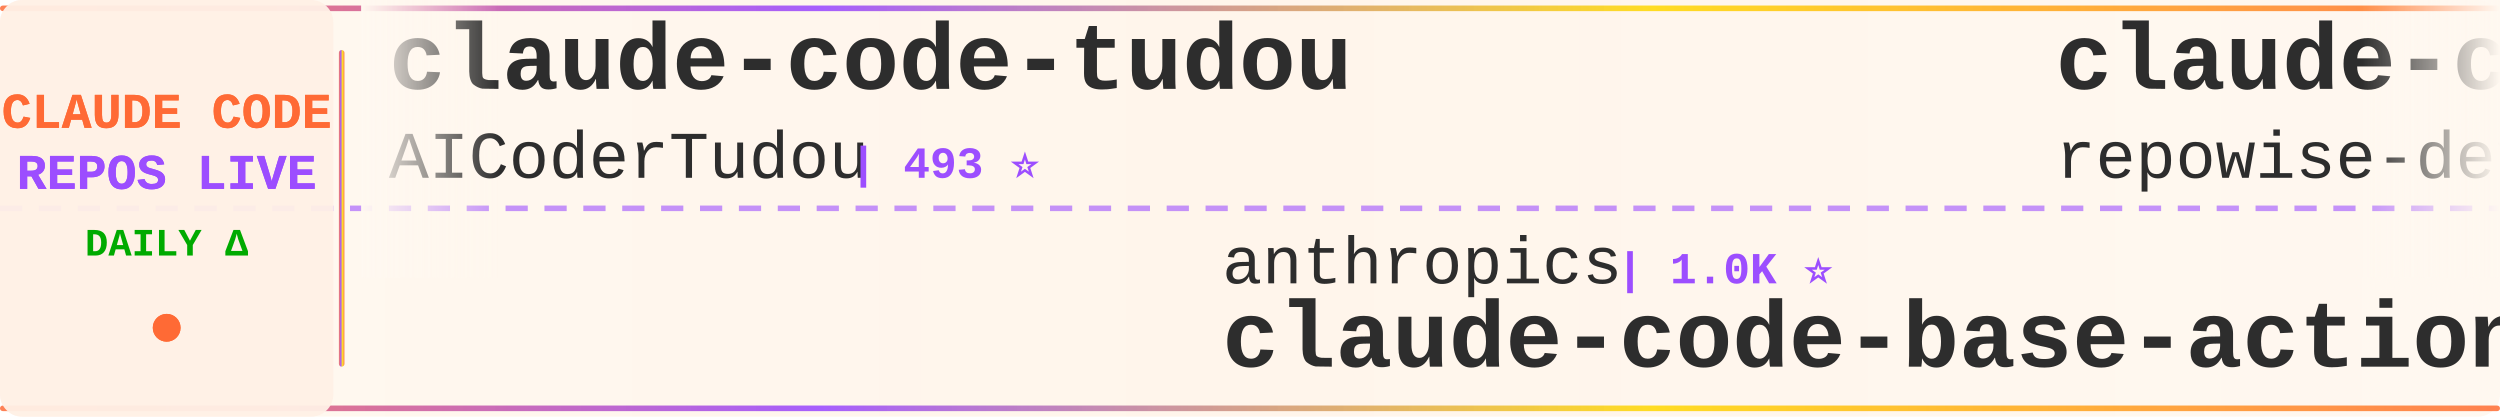
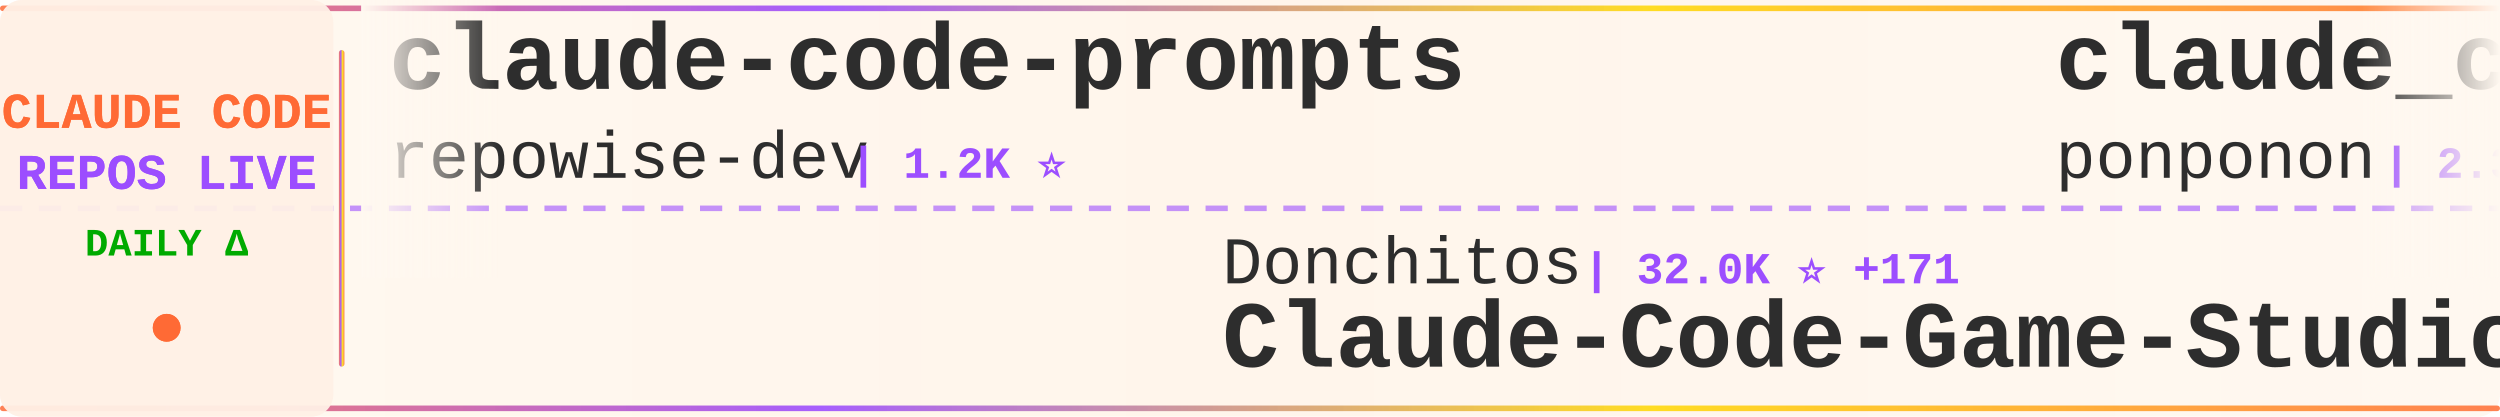
<svg xmlns="http://www.w3.org/2000/svg" width="900" height="150">
  <defs>
    <linearGradient id="tickerBg" x1="0%" y1="0%" x2="100%" y2="0%">
      <stop offset="0%" style="stop-color:#fff8f0;stop-opacity:0.98" />
      <stop offset="50%" style="stop-color:#fff5eb;stop-opacity:1" />
      <stop offset="100%" style="stop-color:#fff8f0;stop-opacity:0.98" />
    </linearGradient>
    <linearGradient id="borderGrad" x1="0%" y1="0%" x2="100%" y2="0%">
      <stop offset="0%" style="stop-color:#FF6B35;stop-opacity:0.85">
        <animate attributeName="stop-opacity" values="0.85;1;0.85" dur="2s" repeatCount="indefinite" />
      </stop>
      <stop offset="33%" style="stop-color:#9C4EFF;stop-opacity:0.9">
        <animate attributeName="stop-opacity" values="0.9;1;0.9" dur="2.2s" repeatCount="indefinite" />
      </stop>
      <stop offset="66%" style="stop-color:#FFD700;stop-opacity:0.85">
        <animate attributeName="stop-opacity" values="0.85;1;0.85" dur="1.8s" repeatCount="indefinite" />
      </stop>
      <stop offset="100%" style="stop-color:#FF6B35;stop-opacity:0.85">
        <animate attributeName="stop-opacity" values="0.85;1;0.85" dur="2s" repeatCount="indefinite" />
      </stop>
    </linearGradient>
    <filter id="textGlow">
      <feGaussianBlur stdDeviation="0.15" result="coloredBlur" />
      <feMerge>
        <feMergeNode in="coloredBlur" />
        <feMergeNode in="SourceGraphic" />
      </feMerge>
    </filter>
    <filter id="metricGlow">
      <feGaussianBlur stdDeviation="0.2" result="coloredBlur" />
      <feMerge>
        <feMergeNode in="coloredBlur" />
        <feMergeNode in="SourceGraphic" />
      </feMerge>
    </filter>
    <linearGradient id="leftFade" x1="0%" y1="0%" x2="100%" y2="0%">
      <stop offset="0%" style="stop-color:#fff8f0;stop-opacity:1" />
      <stop offset="100%" style="stop-color:#fff8f0;stop-opacity:0" />
    </linearGradient>
    <linearGradient id="rightFade" x1="0%" y1="0%" x2="100%" y2="0%">
      <stop offset="0%" style="stop-color:#fff8f0;stop-opacity:0" />
      <stop offset="100%" style="stop-color:#fff8f0;stop-opacity:1" />
    </linearGradient>
  </defs>
  <rect width="900" height="150" fill="url(#tickerBg)" rx="8" />
  <rect x="0" y="2" width="900" height="2" fill="url(#borderGrad)" rx="1" />
  <rect x="0" y="146" width="900" height="2" fill="url(#borderGrad)" rx="1" />
  <line x1="0" y1="75" x2="900" y2="75" stroke="#9C4EFF" stroke-width="2" stroke-dasharray="8 6" opacity="0.6" />
  <rect x="0" y="0" width="120" height="150" fill="#fff0e6" opacity="0.95" rx="8" />
  <text x="60" y="46" font-family="'Courier New', monospace" font-size="18" font-weight="bold" fill="#FF6B35" text-anchor="middle" filter="url(#textGlow)">
    CLAUDE CODE
  </text>
  <text x="60" y="68" font-family="'Courier New', monospace" font-size="18" font-weight="bold" fill="#9C4EFF" text-anchor="middle" filter="url(#textGlow)">
    REPOS LIVE
  </text>
  <text x="60" y="92" font-family="'Courier New', monospace" font-size="14" font-weight="bold" fill="#00aa00" text-anchor="middle">
    DAILY Δ
  </text>
  <circle cx="60" cy="118" r="5" fill="#FF6B35" filter="url(#metricGlow)">
    <animate attributeName="r" values="4;6;4" dur="1.5s" repeatCount="indefinite" />
    <animate attributeName="opacity" values="0.6;1;0.6" dur="1.5s" repeatCount="indefinite" />
  </circle>
  <rect x="122" y="18" width="2" height="114" fill="url(#borderGrad)" rx="1" />
  <clipPath id="tickerClip">
    <rect x="130" y="0" width="770" height="150" />
  </clipPath>
  <g clip-path="url(#tickerClip)">
    <g id="tickerItems">
      <animateTransform attributeName="transform" attributeType="XML" type="translate" from="0 0" to="-3000 0" dur="54s" repeatCount="indefinite" />
      <g transform="translate(0, 0)">
-         <text x="140" y="32" font-family="'Courier New', monospace" font-size="34" font-weight="bold" fill="#2d2d2d">claude-code-tudou</text>
-         <text x="140" y="64" font-family="'Courier New', monospace" font-size="24" font-weight="normal" fill="#2d2d2d" opacity="1.0">AICoderTudou</text>
-         <text x="306" y="64" font-family="'Courier New', monospace" font-size="16" font-weight="bold" fill="#9C4EFF"> | 493 ⭐</text>
-       </g>
-       <g transform="translate(300, 0)">
-         <text x="140" y="102" font-family="'Courier New', monospace" font-size="24" font-weight="normal" fill="#2d2d2d" opacity="1.0">anthropics</text>
-         <text x="282" y="102" font-family="'Courier New', monospace" font-size="16" font-weight="bold" fill="#9C4EFF"> | 1.0K ⭐</text>
-         <text x="140" y="132" font-family="'Courier New', monospace" font-size="34" font-weight="bold" fill="#2d2d2d">claude-code-base-action</text>
-       </g>
-       <g transform="translate(600, 0)">
        <text x="140" y="32" font-family="'Courier New', monospace" font-size="34" font-weight="bold" fill="#2d2d2d">claude-code-prompts</text>
        <text x="140" y="64" font-family="'Courier New', monospace" font-size="24" font-weight="normal" fill="#2d2d2d" opacity="1.0">repowise-dev</text>
        <text x="306" y="64" font-family="'Courier New', monospace" font-size="16" font-weight="bold" fill="#9C4EFF"> | 1.2K ⭐</text>
      </g>
+       <g transform="translate(300, 0)">
+         <text x="140" y="102" font-family="'Courier New', monospace" font-size="24" font-weight="normal" fill="#2d2d2d" opacity="1.0">Donchitos</text>
+         <text x="270" y="102" font-family="'Courier New', monospace" font-size="16" font-weight="bold" fill="#9C4EFF"> | 32.0K ⭐ +171</text>
+         <text x="140" y="132" font-family="'Courier New', monospace" font-size="34" font-weight="bold" fill="#2d2d2d">Claude-Code-Game-Studios</text>
+       </g>
+       <g transform="translate(600, 0)">
+         <text x="140" y="32" font-family="'Courier New', monospace" font-size="34" font-weight="bold" fill="#2d2d2d">claude_code_src</text>
+         <text x="140" y="64" font-family="'Courier New', monospace" font-size="24" font-weight="normal" fill="#2d2d2d" opacity="1.0">ponponon</text>
+         <text x="258" y="64" font-family="'Courier New', monospace" font-size="16" font-weight="bold" fill="#9C4EFF"> | 2.3K ⭐</text>
+       </g>
      <g transform="translate(900, 0)">
-         <text x="140" y="102" font-family="'Courier New', monospace" font-size="24" font-weight="normal" fill="#2d2d2d" opacity="1.0">Pimzino</text>
-         <text x="246" y="102" font-family="'Courier New', monospace" font-size="16" font-weight="bold" fill="#9C4EFF"> | 3.9K ⭐</text>
-         <text x="140" y="132" font-family="'Courier New', monospace" font-size="34" font-weight="bold" fill="#2d2d2d">claude-code-spec-workflo...</text>
+         <text x="140" y="102" font-family="'Courier New', monospace" font-size="24" font-weight="normal" fill="#2d2d2d" opacity="1.0">LING71671</text>
+         <text x="270" y="102" font-family="'Courier New', monospace" font-size="16" font-weight="bold" fill="#9C4EFF"> | 974 ⭐</text>
+         <text x="140" y="132" font-family="'Courier New', monospace" font-size="34" font-weight="bold" fill="#2d2d2d">Open-ClaudeCode</text>
      </g>
      <g transform="translate(1200, 0)">
-         <text x="140" y="32" font-family="'Courier New', monospace" font-size="34" font-weight="bold" fill="#2d2d2d">claude-code-router</text>
-         <text x="140" y="64" font-family="'Courier New', monospace" font-size="24" font-weight="normal" fill="#2d2d2d" opacity="1.0">musistudio</text>
-         <text x="282" y="64" font-family="'Courier New', monospace" font-size="16" font-weight="bold" fill="#9C4EFF"> | 37.9K ⭐ +2</text>
+         <text x="140" y="32" font-family="'Courier New', monospace" font-size="34" font-weight="bold" fill="#2d2d2d">claude-code-proxy</text>
+         <text x="140" y="64" font-family="'Courier New', monospace" font-size="24" font-weight="normal" fill="#2d2d2d" opacity="1.0">fuergaosi233</text>
+         <text x="306" y="64" font-family="'Courier New', monospace" font-size="16" font-weight="bold" fill="#9C4EFF"> | 2.8K ⭐ +1</text>
      </g>
      <g transform="translate(1500, 0)">
-         <text x="140" y="102" font-family="'Courier New', monospace" font-size="24" font-weight="normal" fill="#2d2d2d" opacity="1.0">daymade</text>
-         <text x="246" y="102" font-family="'Courier New', monospace" font-size="16" font-weight="bold" fill="#9C4EFF"> | 1.5K ⭐</text>
-         <text x="140" y="132" font-family="'Courier New', monospace" font-size="34" font-weight="bold" fill="#2d2d2d">claude-code-skills</text>
+         <text x="140" y="102" font-family="'Courier New', monospace" font-size="24" font-weight="normal" fill="#2d2d2d" opacity="1.0">feiskyer</text>
+         <text x="258" y="102" font-family="'Courier New', monospace" font-size="16" font-weight="bold" fill="#9C4EFF"> | 1.7K ⭐</text>
+         <text x="140" y="132" font-family="'Courier New', monospace" font-size="34" font-weight="bold" fill="#2d2d2d">claude-code-settings</text>
      </g>
      <g transform="translate(1800, 0)">
-         <text x="140" y="32" font-family="'Courier New', monospace" font-size="34" font-weight="bold" fill="#2d2d2d">awesome-claude-code-tool...</text>
-         <text x="140" y="64" font-family="'Courier New', monospace" font-size="24" font-weight="normal" fill="#2d2d2d" opacity="1.0">rohitg00</text>
-         <text x="258" y="64" font-family="'Courier New', monospace" font-size="16" font-weight="bold" fill="#9C4EFF"> | 2.8K ⭐</text>
+         <text x="140" y="32" font-family="'Courier New', monospace" font-size="34" font-weight="bold" fill="#2d2d2d">claude-code-source</text>
+         <text x="140" y="64" font-family="'Courier New', monospace" font-size="24" font-weight="normal" fill="#2d2d2d" opacity="1.0">JrCx7scC</text>
+         <text x="258" y="64" font-family="'Courier New', monospace" font-size="16" font-weight="bold" fill="#9C4EFF"> | 375 ⭐</text>
      </g>
      <g transform="translate(2100, 0)">
-         <text x="140" y="102" font-family="'Courier New', monospace" font-size="24" font-weight="normal" fill="#2d2d2d" opacity="1.0">Chachamaru127</text>
-         <text x="318" y="102" font-family="'Courier New', monospace" font-size="16" font-weight="bold" fill="#9C4EFF"> | 3.2K ⭐</text>
-         <text x="140" y="132" font-family="'Courier New', monospace" font-size="34" font-weight="bold" fill="#2d2d2d">claude-code-harness</text>
+         <text x="140" y="102" font-family="'Courier New', monospace" font-size="24" font-weight="normal" fill="#2d2d2d" opacity="1.0">ccplugins</text>
+         <text x="270" y="102" font-family="'Courier New', monospace" font-size="16" font-weight="bold" fill="#9C4EFF"> | 991 ⭐</text>
+         <text x="140" y="132" font-family="'Courier New', monospace" font-size="34" font-weight="bold" fill="#2d2d2d">awesome-claude-code-plug...</text>
      </g>
      <g transform="translate(2400, 0)">
-         <text x="140" y="32" font-family="'Courier New', monospace" font-size="34" font-weight="bold" fill="#2d2d2d">claude-code-settings</text>
-         <text x="140" y="64" font-family="'Courier New', monospace" font-size="24" font-weight="normal" fill="#2d2d2d" opacity="1.0">feiskyer</text>
-         <text x="258" y="64" font-family="'Courier New', monospace" font-size="16" font-weight="bold" fill="#9C4EFF"> | 1.7K ⭐ +1</text>
+         <text x="140" y="32" font-family="'Courier New', monospace" font-size="34" font-weight="bold" fill="#2d2d2d">claude-code-tips</text>
+         <text x="140" y="64" font-family="'Courier New', monospace" font-size="24" font-weight="normal" fill="#2d2d2d" opacity="1.0">ykdojo</text>
+         <text x="234" y="64" font-family="'Courier New', monospace" font-size="16" font-weight="bold" fill="#9C4EFF"> | 10.3K ⭐</text>
      </g>
      <g transform="translate(2700, 0)">
-         <text x="140" y="102" font-family="'Courier New', monospace" font-size="24" font-weight="normal" fill="#2d2d2d" opacity="1.0">Windy3f3f3f3f</text>
-         <text x="318" y="102" font-family="'Courier New', monospace" font-size="16" font-weight="bold" fill="#9C4EFF"> | 3.8K ⭐ +2</text>
-         <text x="140" y="132" font-family="'Courier New', monospace" font-size="34" font-weight="bold" fill="#2d2d2d">how-claude-code-works</text>
+         <text x="140" y="102" font-family="'Courier New', monospace" font-size="24" font-weight="normal" fill="#2d2d2d" opacity="1.0">fazxes</text>
+         <text x="234" y="102" font-family="'Courier New', monospace" font-size="16" font-weight="bold" fill="#9C4EFF"> | 246 ⭐</text>
+         <text x="140" y="132" font-family="'Courier New', monospace" font-size="34" font-weight="bold" fill="#2d2d2d">Claude-code</text>
      </g>
      <g transform="translate(3000, 0)">
-         <text x="140" y="32" font-family="'Courier New', monospace" font-size="34" font-weight="bold" fill="#2d2d2d">claude-code-tudou</text>
-         <text x="140" y="64" font-family="'Courier New', monospace" font-size="24" font-weight="normal" fill="#2d2d2d" opacity="1.0">AICoderTudou</text>
-         <text x="306" y="64" font-family="'Courier New', monospace" font-size="16" font-weight="bold" fill="#9C4EFF"> | 493 ⭐</text>
-       </g>
-       <g transform="translate(3300, 0)">
-         <text x="140" y="102" font-family="'Courier New', monospace" font-size="24" font-weight="normal" fill="#2d2d2d" opacity="1.0">anthropics</text>
-         <text x="282" y="102" font-family="'Courier New', monospace" font-size="16" font-weight="bold" fill="#9C4EFF"> | 1.0K ⭐</text>
-         <text x="140" y="132" font-family="'Courier New', monospace" font-size="34" font-weight="bold" fill="#2d2d2d">claude-code-base-action</text>
-       </g>
-       <g transform="translate(3600, 0)">
        <text x="140" y="32" font-family="'Courier New', monospace" font-size="34" font-weight="bold" fill="#2d2d2d">claude-code-prompts</text>
        <text x="140" y="64" font-family="'Courier New', monospace" font-size="24" font-weight="normal" fill="#2d2d2d" opacity="1.0">repowise-dev</text>
        <text x="306" y="64" font-family="'Courier New', monospace" font-size="16" font-weight="bold" fill="#9C4EFF"> | 1.2K ⭐</text>
      </g>
+       <g transform="translate(3300, 0)">
+         <text x="140" y="102" font-family="'Courier New', monospace" font-size="24" font-weight="normal" fill="#2d2d2d" opacity="1.0">Donchitos</text>
+         <text x="270" y="102" font-family="'Courier New', monospace" font-size="16" font-weight="bold" fill="#9C4EFF"> | 32.0K ⭐ +171</text>
+         <text x="140" y="132" font-family="'Courier New', monospace" font-size="34" font-weight="bold" fill="#2d2d2d">Claude-Code-Game-Studios</text>
+       </g>
+       <g transform="translate(3600, 0)">
+         <text x="140" y="32" font-family="'Courier New', monospace" font-size="34" font-weight="bold" fill="#2d2d2d">claude_code_src</text>
+         <text x="140" y="64" font-family="'Courier New', monospace" font-size="24" font-weight="normal" fill="#2d2d2d" opacity="1.0">ponponon</text>
+         <text x="258" y="64" font-family="'Courier New', monospace" font-size="16" font-weight="bold" fill="#9C4EFF"> | 2.3K ⭐</text>
+       </g>
      <g transform="translate(3900, 0)">
-         <text x="140" y="102" font-family="'Courier New', monospace" font-size="24" font-weight="normal" fill="#2d2d2d" opacity="1.0">Pimzino</text>
-         <text x="246" y="102" font-family="'Courier New', monospace" font-size="16" font-weight="bold" fill="#9C4EFF"> | 3.9K ⭐</text>
-         <text x="140" y="132" font-family="'Courier New', monospace" font-size="34" font-weight="bold" fill="#2d2d2d">claude-code-spec-workflo...</text>
+         <text x="140" y="102" font-family="'Courier New', monospace" font-size="24" font-weight="normal" fill="#2d2d2d" opacity="1.0">LING71671</text>
+         <text x="270" y="102" font-family="'Courier New', monospace" font-size="16" font-weight="bold" fill="#9C4EFF"> | 974 ⭐</text>
+         <text x="140" y="132" font-family="'Courier New', monospace" font-size="34" font-weight="bold" fill="#2d2d2d">Open-ClaudeCode</text>
      </g>
    </g>
  </g>
  <rect x="130" y="0" width="50" height="100" fill="url(#leftFade)" />
  <rect x="850" y="0" width="50" height="100" fill="url(#rightFade)" />
</svg>
